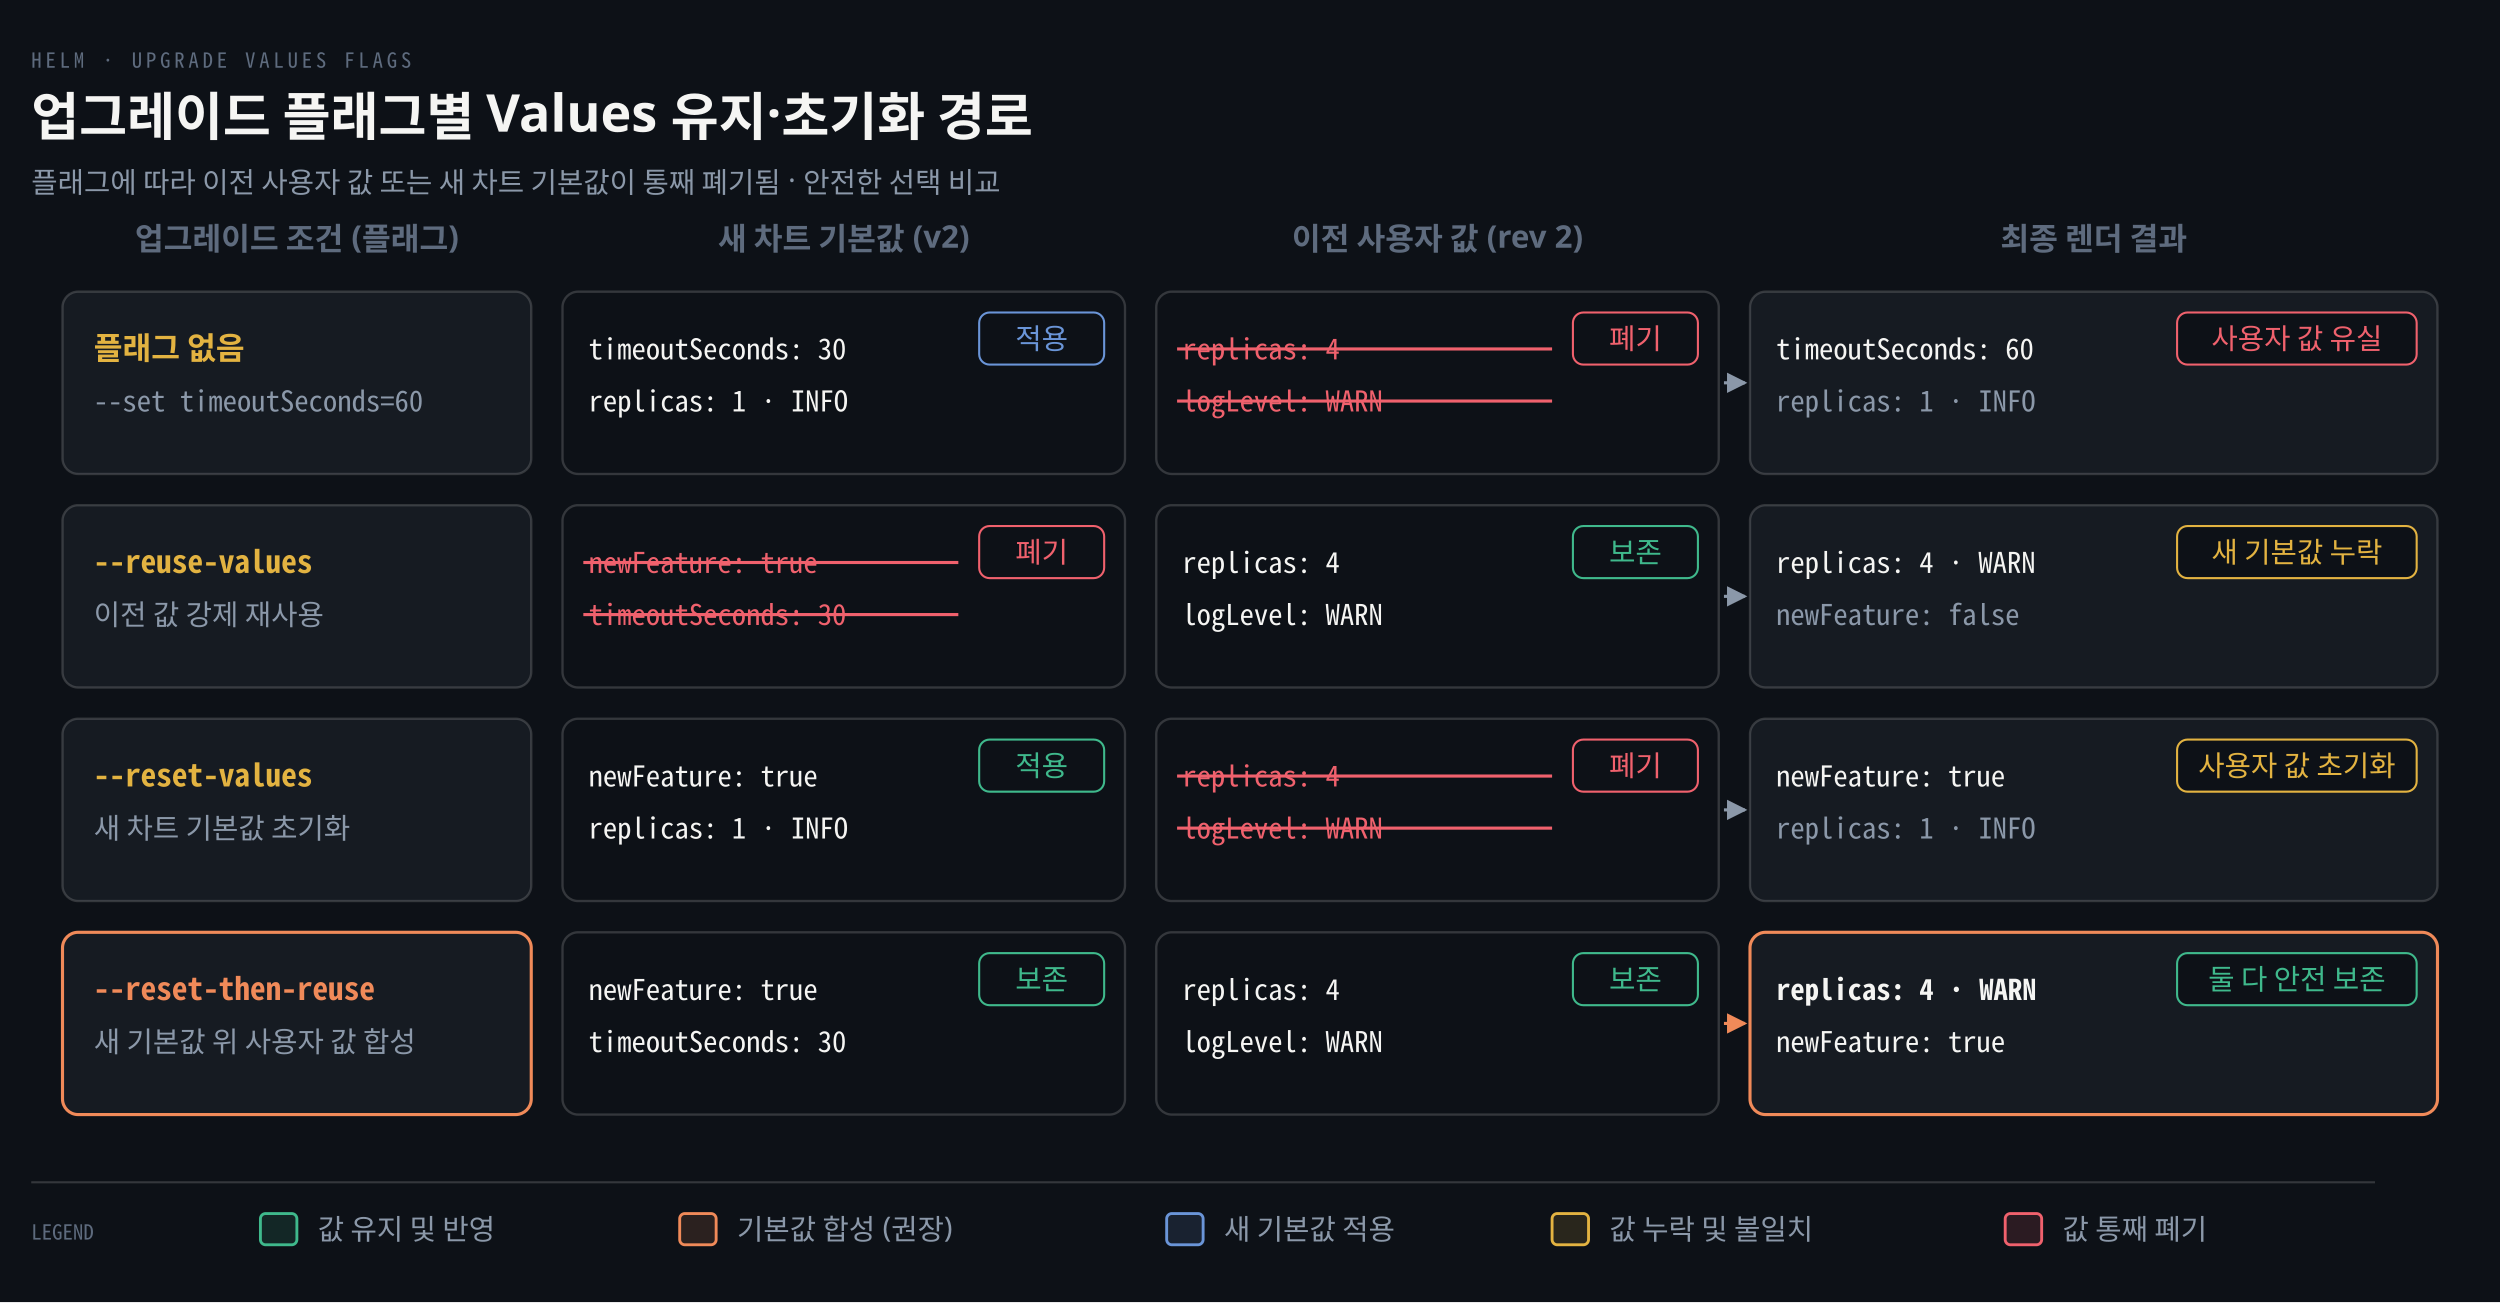
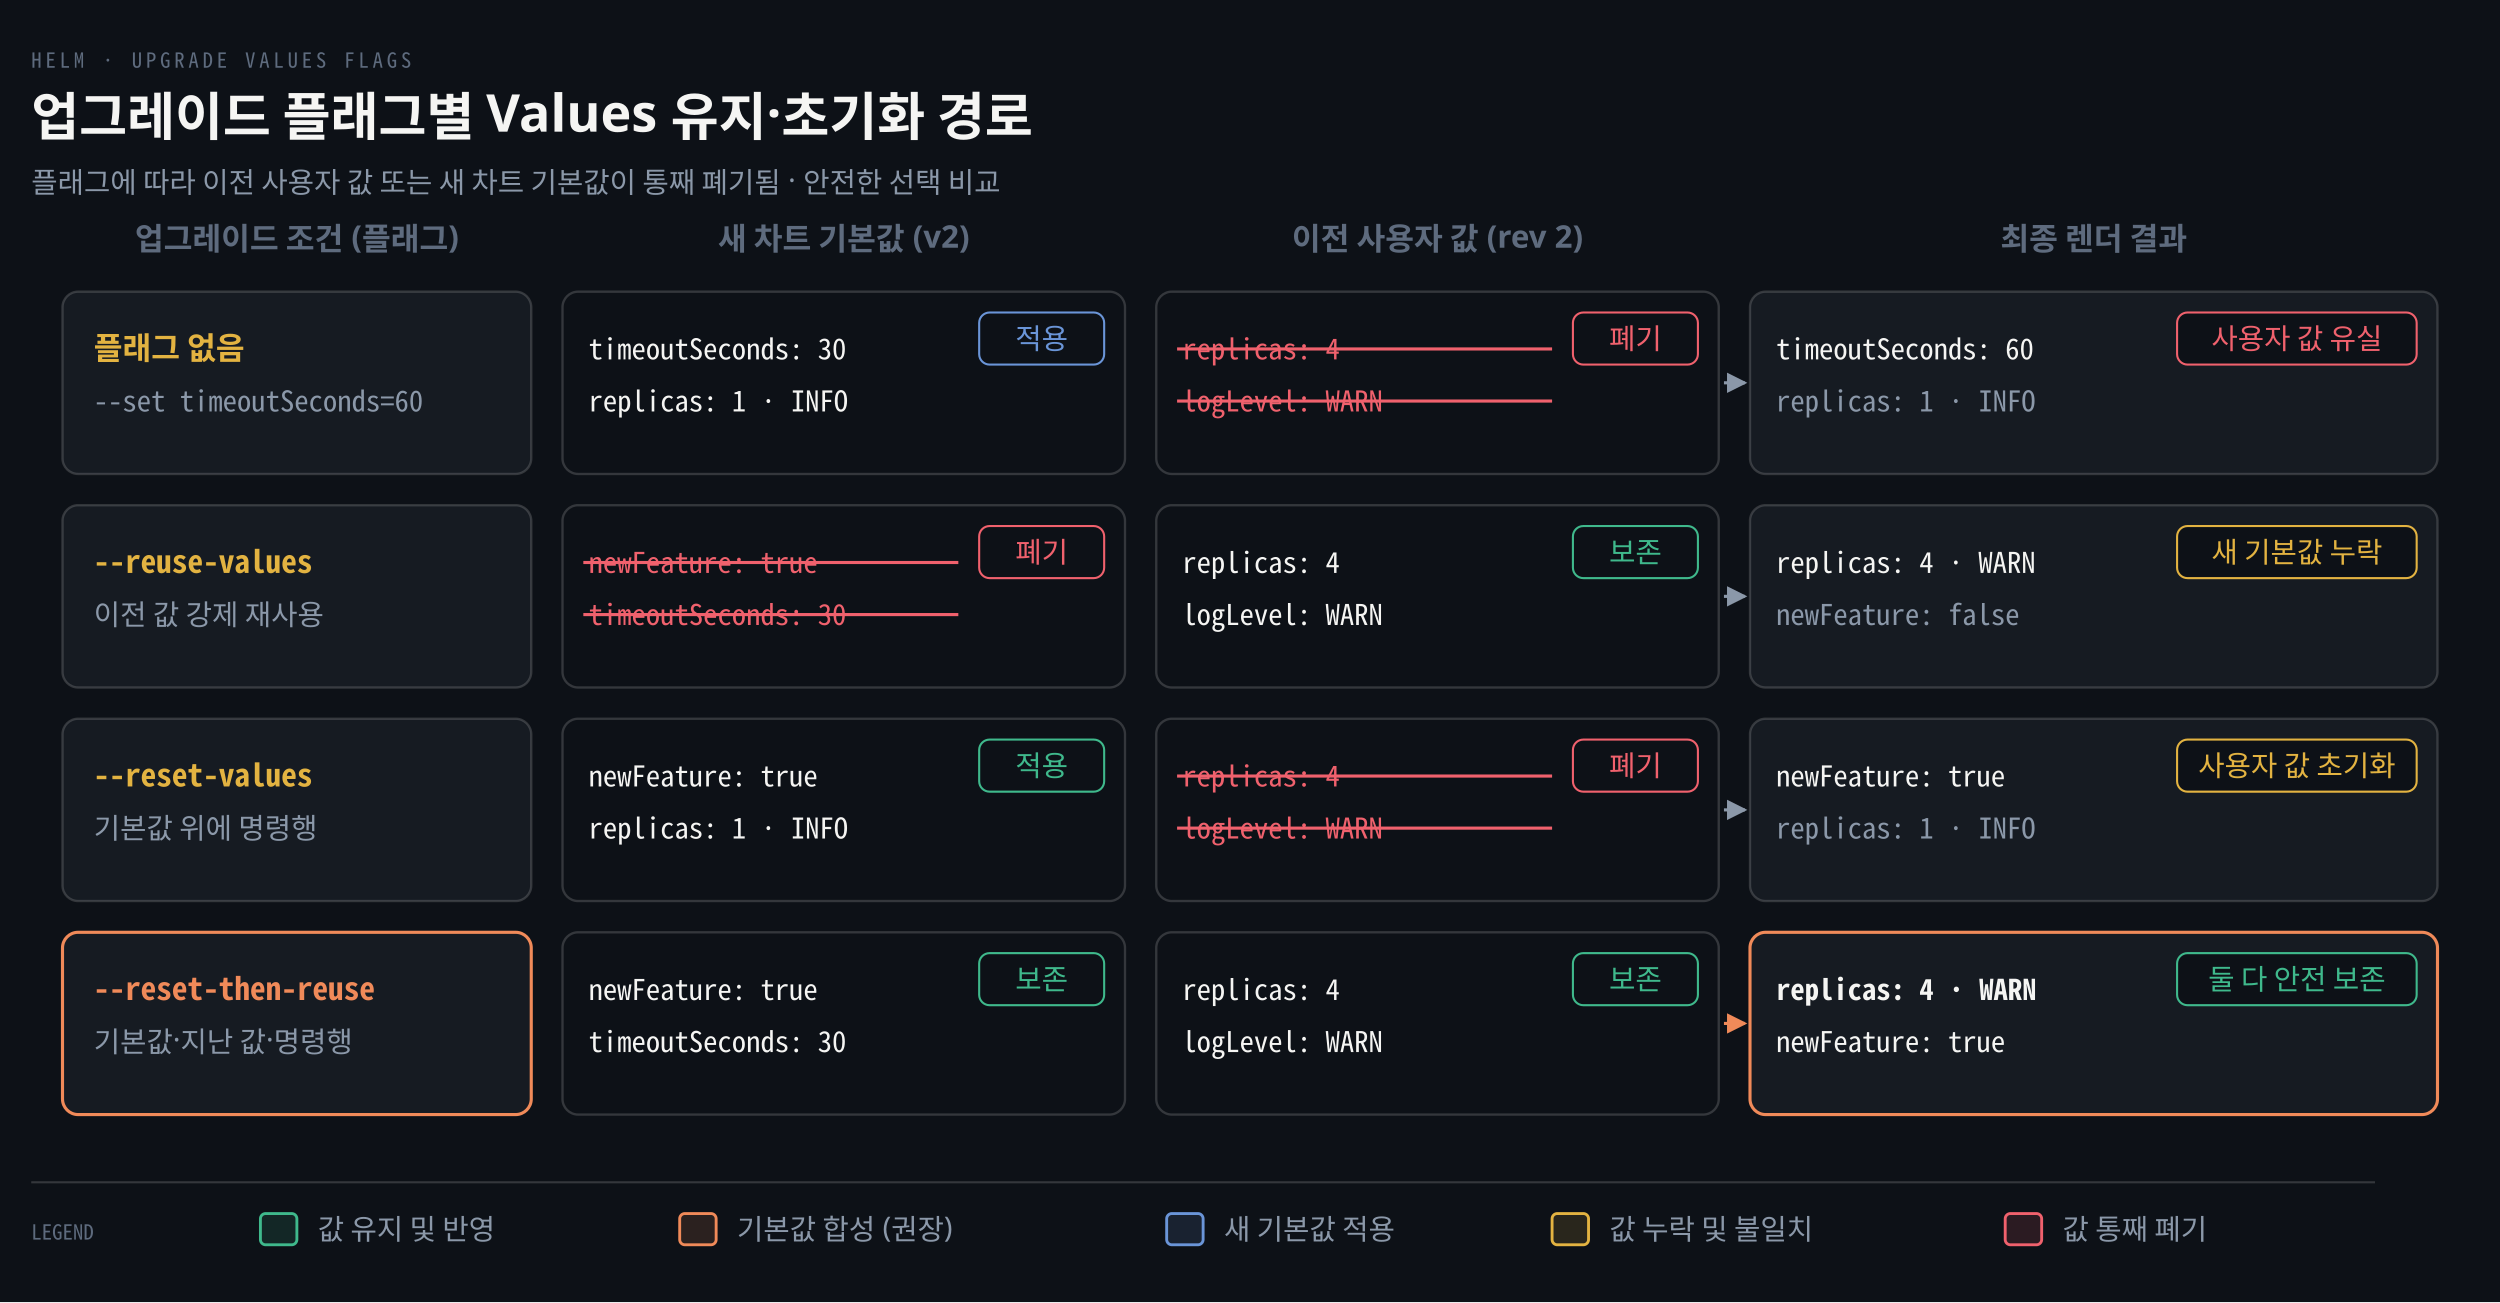
<svg xmlns="http://www.w3.org/2000/svg" viewBox="0 0 960 500" width="100%" role="img" aria-labelledby="dt dd">
  <defs>
    <marker id="ar" viewBox="0 0 8 8" refX="7" refY="4" markerWidth="6.5" markerHeight="6.5" orient="auto">
      <path d="M0 0 L8 4 L0 8 z" fill="#8B98A9" />
    </marker>
    <marker id="ok" viewBox="0 0 8 8" refX="7" refY="4" markerWidth="6.5" markerHeight="6.5" orient="auto">
      <path d="M0 0 L8 4 L0 8 z" fill="#3FB98C" />
    </marker>
    <marker id="warn" viewBox="0 0 8 8" refX="7" refY="4" markerWidth="6.5" markerHeight="6.5" orient="auto">
      <path d="M0 0 L8 4 L0 8 z" fill="#E3B341" />
    </marker>
    <marker id="bad" viewBox="0 0 8 8" refX="7" refY="4" markerWidth="6.5" markerHeight="6.5" orient="auto">
      <path d="M0 0 L8 4 L0 8 z" fill="#F0616D" />
    </marker>
    <marker id="info" viewBox="0 0 8 8" refX="7" refY="4" markerWidth="6.5" markerHeight="6.5" orient="auto">
      <path d="M0 0 L8 4 L0 8 z" fill="#6A95D8" />
    </marker>
    <marker id="acc" viewBox="0 0 8 8" refX="7" refY="4" markerWidth="6.5" markerHeight="6.5" orient="auto">
      <path d="M0 0 L8 4 L0 8 z" fill="#F08A59" />
    </marker>
    <marker id="soft" viewBox="0 0 8 8" refX="7" refY="4" markerWidth="6.5" markerHeight="6.5" orient="auto">
      <path d="M0 0 L8 4 L0 8 z" fill="#5E6B7E" />
    </marker>
  </defs>
  <rect width="960" height="500" fill="#0D1117" />
  <text x="12" y="26" font-family="'Geist Mono','Noto Sans Mono CJK KR',monospace" font-size="8" letter-spacing="0.18em" fill="#5E6B7E">HELM · UPGRADE VALUES FLAGS</text>
  <text x="12" y="52" font-family="'Geist','Apple SD Gothic Neo','Noto Sans KR','Malgun Gothic',sans-serif" font-size="20" font-weight="600" fill="#F5F5F3">업그레이드 플래그별 Values 유지·초기화 경로</text>
  <text x="12" y="74" font-family="'Geist','Apple SD Gothic Neo','Noto Sans KR','Malgun Gothic',sans-serif" font-size="11" fill="#8B98A9">플래그에 따라 이전 사용자 값 또는 새 차트 기본값이 통째 폐기됨 · 안전한 선택 비교</text>
  <text x="114" y="96" text-anchor="middle" font-family="'Geist','Apple SD Gothic Neo','Noto Sans KR','Malgun Gothic',sans-serif" font-size="12" font-weight="600" fill="#5E6B7E">업그레이드 조건 (플래그)</text>
  <text x="324" y="96" text-anchor="middle" font-family="'Geist','Apple SD Gothic Neo','Noto Sans KR','Malgun Gothic',sans-serif" font-size="12" font-weight="600" fill="#5E6B7E">새 차트 기본값 (v2)</text>
  <text x="552" y="96" text-anchor="middle" font-family="'Geist','Apple SD Gothic Neo','Noto Sans KR','Malgun Gothic',sans-serif" font-size="12" font-weight="600" fill="#5E6B7E">이전 사용자 값 (rev 2)</text>
  <text x="804" y="96" text-anchor="middle" font-family="'Geist','Apple SD Gothic Neo','Noto Sans KR','Malgun Gothic',sans-serif" font-size="12" font-weight="600" fill="#5E6B7E">최종 렌더 결과</text>
  <rect x="24" y="112" width="180" height="70" rx="6" fill="#161B22" stroke="rgba(191,192,192,0.22)" stroke-width="0.9" />
  <text x="36" y="138" text-anchor="start" font-family="'Geist','Apple SD Gothic Neo','Noto Sans KR','Malgun Gothic',sans-serif" font-size="12" font-weight="600" fill="#E3B341">플래그 없음</text>
  <text x="36" y="158" text-anchor="start" font-family="'Geist Mono','Noto Sans Mono CJK KR',monospace" font-size="11" font-weight="400" fill="#8B98A9">--set timeoutSeconds=60</text>
  <rect x="216" y="112" width="216" height="70" rx="6" fill="#0D1117" stroke="rgba(191,192,192,0.22)" stroke-width="0.9" />
  <text x="226" y="138" text-anchor="start" font-family="'Geist Mono','Noto Sans Mono CJK KR',monospace" font-size="11" font-weight="400" fill="#F5F5F3">timeoutSeconds: 30</text>
  <text x="226" y="158" text-anchor="start" font-family="'Geist Mono','Noto Sans Mono CJK KR',monospace" font-size="11" font-weight="400" fill="#F5F5F3">replicas: 1 · INFO</text>
  <rect x="376" y="120" width="48" height="20" rx="4" fill="#0D1117" stroke="#6A95D8" stroke-width="0.8" />
  <text x="400" y="134" text-anchor="middle" font-family="'Geist','Apple SD Gothic Neo','Noto Sans KR','Malgun Gothic',sans-serif" font-size="11" font-weight="400" fill="#6A95D8">적용</text>
  <rect x="444" y="112" width="216" height="70" rx="6" fill="#0D1117" stroke="rgba(191,192,192,0.22)" stroke-width="0.9" />
  <text x="454" y="138" text-anchor="start" font-family="'Geist Mono','Noto Sans Mono CJK KR',monospace" font-size="11" font-weight="400" fill="#F0616D">replicas: 4</text>
  <text x="454" y="158" text-anchor="start" font-family="'Geist Mono','Noto Sans Mono CJK KR',monospace" font-size="11" font-weight="400" fill="#F0616D">logLevel: WARN</text>
  <rect x="604" y="120" width="48" height="20" rx="4" fill="#0D1117" stroke="#F0616D" stroke-width="0.8" />
  <text x="628" y="134" text-anchor="middle" font-family="'Geist','Apple SD Gothic Neo','Noto Sans KR','Malgun Gothic',sans-serif" font-size="11" font-weight="400" fill="#F0616D">폐기</text>
  <line x1="452" y1="134" x2="596" y2="134" stroke="#F0616D" stroke-width="1.2" />
  <line x1="452" y1="154" x2="596" y2="154" stroke="#F0616D" stroke-width="1.2" />
  <rect x="672" y="112" width="264" height="70" rx="6" fill="#161B22" stroke="rgba(191,192,192,0.22)" stroke-width="0.9" />
  <text x="682" y="138" text-anchor="start" font-family="'Geist Mono','Noto Sans Mono CJK KR',monospace" font-size="11" font-weight="400" fill="#F5F5F3">timeoutSeconds: 60</text>
  <text x="682" y="158" text-anchor="start" font-family="'Geist Mono','Noto Sans Mono CJK KR',monospace" font-size="11" font-weight="400" fill="#8B98A9">replicas: 1 · INFO</text>
  <rect x="836" y="120" width="92" height="20" rx="4" fill="#0D1117" stroke="#F0616D" stroke-width="0.8" />
  <text x="882" y="134" text-anchor="middle" font-family="'Geist','Apple SD Gothic Neo','Noto Sans KR','Malgun Gothic',sans-serif" font-size="11" font-weight="400" fill="#F0616D">사용자 값 유실</text>
  <path d="M 662 147 L 670 147" fill="none" stroke="#8B98A9" stroke-width="1.2" marker-end="url(#ar)" />
  <rect x="24" y="194" width="180" height="70" rx="6" fill="#161B22" stroke="rgba(191,192,192,0.22)" stroke-width="0.9" />
  <text x="36" y="220" text-anchor="start" font-family="'Geist Mono','Noto Sans Mono CJK KR',monospace" font-size="12" font-weight="600" fill="#E3B341">--reuse-values</text>
  <text x="36" y="240" text-anchor="start" font-family="'Geist','Apple SD Gothic Neo','Noto Sans KR','Malgun Gothic',sans-serif" font-size="11" font-weight="400" fill="#8B98A9">이전 값 강제 재사용</text>
  <rect x="216" y="194" width="216" height="70" rx="6" fill="#0D1117" stroke="rgba(191,192,192,0.22)" stroke-width="0.9" />
  <text x="226" y="220" text-anchor="start" font-family="'Geist Mono','Noto Sans Mono CJK KR',monospace" font-size="11" font-weight="400" fill="#F0616D">newFeature: true</text>
  <text x="226" y="240" text-anchor="start" font-family="'Geist Mono','Noto Sans Mono CJK KR',monospace" font-size="11" font-weight="400" fill="#F0616D">timeoutSeconds: 30</text>
  <rect x="376" y="202" width="48" height="20" rx="4" fill="#0D1117" stroke="#F0616D" stroke-width="0.8" />
  <text x="400" y="216" text-anchor="middle" font-family="'Geist','Apple SD Gothic Neo','Noto Sans KR','Malgun Gothic',sans-serif" font-size="11" font-weight="400" fill="#F0616D">폐기</text>
  <line x1="224" y1="216" x2="368" y2="216" stroke="#F0616D" stroke-width="1.2" />
  <line x1="224" y1="236" x2="368" y2="236" stroke="#F0616D" stroke-width="1.2" />
  <rect x="444" y="194" width="216" height="70" rx="6" fill="#0D1117" stroke="rgba(191,192,192,0.22)" stroke-width="0.9" />
  <text x="454" y="220" text-anchor="start" font-family="'Geist Mono','Noto Sans Mono CJK KR',monospace" font-size="11" font-weight="400" fill="#F5F5F3">replicas: 4</text>
  <text x="454" y="240" text-anchor="start" font-family="'Geist Mono','Noto Sans Mono CJK KR',monospace" font-size="11" font-weight="400" fill="#F5F5F3">logLevel: WARN</text>
  <rect x="604" y="202" width="48" height="20" rx="4" fill="#0D1117" stroke="#3FB98C" stroke-width="0.8" />
  <text x="628" y="216" text-anchor="middle" font-family="'Geist','Apple SD Gothic Neo','Noto Sans KR','Malgun Gothic',sans-serif" font-size="11" font-weight="400" fill="#3FB98C">보존</text>
  <rect x="672" y="194" width="264" height="70" rx="6" fill="#161B22" stroke="rgba(191,192,192,0.22)" stroke-width="0.9" />
  <text x="682" y="220" text-anchor="start" font-family="'Geist Mono','Noto Sans Mono CJK KR',monospace" font-size="11" font-weight="400" fill="#F5F5F3">replicas: 4 · WARN</text>
  <text x="682" y="240" text-anchor="start" font-family="'Geist Mono','Noto Sans Mono CJK KR',monospace" font-size="11" font-weight="400" fill="#8B98A9">newFeature: false</text>
  <rect x="836" y="202" width="92" height="20" rx="4" fill="#0D1117" stroke="#E3B341" stroke-width="0.8" />
  <text x="882" y="216" text-anchor="middle" font-family="'Geist','Apple SD Gothic Neo','Noto Sans KR','Malgun Gothic',sans-serif" font-size="11" font-weight="400" fill="#E3B341">새 기본값 누락</text>
  <path d="M 662 229 L 670 229" fill="none" stroke="#8B98A9" stroke-width="1.2" marker-end="url(#ar)" />
  <rect x="24" y="276" width="180" height="70" rx="6" fill="#161B22" stroke="rgba(191,192,192,0.22)" stroke-width="0.9" />
  <text x="36" y="302" text-anchor="start" font-family="'Geist Mono','Noto Sans Mono CJK KR',monospace" font-size="12" font-weight="600" fill="#E3B341">--reset-values</text>
-   <text x="36" y="322" text-anchor="start" font-family="'Geist','Apple SD Gothic Neo','Noto Sans KR','Malgun Gothic',sans-serif" font-size="11" font-weight="400" fill="#8B98A9">새 차트 기본값 초기화</text>
+   <text x="36" y="322" text-anchor="start" font-family="'Geist','Apple SD Gothic Neo','Noto Sans KR','Malgun Gothic',sans-serif" font-size="11" font-weight="400" fill="#8B98A9">기본값 위에 명령행</text>
  <rect x="216" y="276" width="216" height="70" rx="6" fill="#0D1117" stroke="rgba(191,192,192,0.22)" stroke-width="0.9" />
  <text x="226" y="302" text-anchor="start" font-family="'Geist Mono','Noto Sans Mono CJK KR',monospace" font-size="11" font-weight="400" fill="#F5F5F3">newFeature: true</text>
  <text x="226" y="322" text-anchor="start" font-family="'Geist Mono','Noto Sans Mono CJK KR',monospace" font-size="11" font-weight="400" fill="#F5F5F3">replicas: 1 · INFO</text>
  <rect x="376" y="284" width="48" height="20" rx="4" fill="#0D1117" stroke="#3FB98C" stroke-width="0.8" />
  <text x="400" y="298" text-anchor="middle" font-family="'Geist','Apple SD Gothic Neo','Noto Sans KR','Malgun Gothic',sans-serif" font-size="11" font-weight="400" fill="#3FB98C">적용</text>
  <rect x="444" y="276" width="216" height="70" rx="6" fill="#0D1117" stroke="rgba(191,192,192,0.22)" stroke-width="0.9" />
  <text x="454" y="302" text-anchor="start" font-family="'Geist Mono','Noto Sans Mono CJK KR',monospace" font-size="11" font-weight="400" fill="#F0616D">replicas: 4</text>
  <text x="454" y="322" text-anchor="start" font-family="'Geist Mono','Noto Sans Mono CJK KR',monospace" font-size="11" font-weight="400" fill="#F0616D">logLevel: WARN</text>
  <rect x="604" y="284" width="48" height="20" rx="4" fill="#0D1117" stroke="#F0616D" stroke-width="0.8" />
  <text x="628" y="298" text-anchor="middle" font-family="'Geist','Apple SD Gothic Neo','Noto Sans KR','Malgun Gothic',sans-serif" font-size="11" font-weight="400" fill="#F0616D">폐기</text>
  <line x1="452" y1="298" x2="596" y2="298" stroke="#F0616D" stroke-width="1.2" />
  <line x1="452" y1="318" x2="596" y2="318" stroke="#F0616D" stroke-width="1.2" />
  <rect x="672" y="276" width="264" height="70" rx="6" fill="#161B22" stroke="rgba(191,192,192,0.22)" stroke-width="0.9" />
  <text x="682" y="302" text-anchor="start" font-family="'Geist Mono','Noto Sans Mono CJK KR',monospace" font-size="11" font-weight="400" fill="#F5F5F3">newFeature: true</text>
  <text x="682" y="322" text-anchor="start" font-family="'Geist Mono','Noto Sans Mono CJK KR',monospace" font-size="11" font-weight="400" fill="#8B98A9">replicas: 1 · INFO</text>
  <rect x="836" y="284" width="92" height="20" rx="4" fill="#0D1117" stroke="#E3B341" stroke-width="0.8" />
  <text x="882" y="298" text-anchor="middle" font-family="'Geist','Apple SD Gothic Neo','Noto Sans KR','Malgun Gothic',sans-serif" font-size="11" font-weight="400" fill="#E3B341">사용자 값 초기화</text>
  <path d="M 662 311 L 670 311" fill="none" stroke="#8B98A9" stroke-width="1.2" marker-end="url(#ar)" />
  <rect x="24" y="358" width="180" height="70" rx="6" fill="#161B22" stroke="#F08A59" stroke-width="1.2" />
  <text x="36" y="384" text-anchor="start" font-family="'Geist Mono','Noto Sans Mono CJK KR',monospace" font-size="12" font-weight="600" fill="#F08A59">--reset-then-reuse</text>
-   <text x="36" y="404" text-anchor="start" font-family="'Geist','Apple SD Gothic Neo','Noto Sans KR','Malgun Gothic',sans-serif" font-size="11" font-weight="400" fill="#8B98A9">새 기본값 위 사용자 값 합성</text>
+   <text x="36" y="404" text-anchor="start" font-family="'Geist','Apple SD Gothic Neo','Noto Sans KR','Malgun Gothic',sans-serif" font-size="11" font-weight="400" fill="#8B98A9">기본값·지난 값·명령행</text>
  <rect x="216" y="358" width="216" height="70" rx="6" fill="#0D1117" stroke="rgba(191,192,192,0.22)" stroke-width="0.9" />
  <text x="226" y="384" text-anchor="start" font-family="'Geist Mono','Noto Sans Mono CJK KR',monospace" font-size="11" font-weight="400" fill="#F5F5F3">newFeature: true</text>
  <text x="226" y="404" text-anchor="start" font-family="'Geist Mono','Noto Sans Mono CJK KR',monospace" font-size="11" font-weight="400" fill="#F5F5F3">timeoutSeconds: 30</text>
  <rect x="376" y="366" width="48" height="20" rx="4" fill="#0D1117" stroke="#3FB98C" stroke-width="0.8" />
  <text x="400" y="380" text-anchor="middle" font-family="'Geist','Apple SD Gothic Neo','Noto Sans KR','Malgun Gothic',sans-serif" font-size="11" font-weight="400" fill="#3FB98C">보존</text>
  <rect x="444" y="358" width="216" height="70" rx="6" fill="#0D1117" stroke="rgba(191,192,192,0.22)" stroke-width="0.9" />
  <text x="454" y="384" text-anchor="start" font-family="'Geist Mono','Noto Sans Mono CJK KR',monospace" font-size="11" font-weight="400" fill="#F5F5F3">replicas: 4</text>
  <text x="454" y="404" text-anchor="start" font-family="'Geist Mono','Noto Sans Mono CJK KR',monospace" font-size="11" font-weight="400" fill="#F5F5F3">logLevel: WARN</text>
  <rect x="604" y="366" width="48" height="20" rx="4" fill="#0D1117" stroke="#3FB98C" stroke-width="0.8" />
  <text x="628" y="380" text-anchor="middle" font-family="'Geist','Apple SD Gothic Neo','Noto Sans KR','Malgun Gothic',sans-serif" font-size="11" font-weight="400" fill="#3FB98C">보존</text>
  <rect x="672" y="358" width="264" height="70" rx="6" fill="#161B22" stroke="#F08A59" stroke-width="1.2" />
  <text x="682" y="384" text-anchor="start" font-family="'Geist Mono','Noto Sans Mono CJK KR',monospace" font-size="11" font-weight="600" fill="#F5F5F3">replicas: 4 · WARN</text>
  <text x="682" y="404" text-anchor="start" font-family="'Geist Mono','Noto Sans Mono CJK KR',monospace" font-size="11" font-weight="400" fill="#F5F5F3">newFeature: true</text>
  <rect x="836" y="366" width="92" height="20" rx="4" fill="#0D1117" stroke="#3FB98C" stroke-width="0.8" />
  <text x="882" y="380" text-anchor="middle" font-family="'Geist','Apple SD Gothic Neo','Noto Sans KR','Malgun Gothic',sans-serif" font-size="11" font-weight="400" fill="#3FB98C">둘 다 안전 보존</text>
  <path d="M 662 393 L 670 393" fill="none" stroke="#F08A59" stroke-width="1.2" marker-end="url(#acc)" />
  <line x1="12" y1="454" x2="912" y2="454" stroke="rgba(191,192,192,0.22)" stroke-width="0.8" />
  <text x="12" y="476" text-anchor="start" font-family="'Geist Mono','Noto Sans Mono CJK KR',monospace" font-size="8" font-weight="400" fill="#5E6B7E">LEGEND</text>
  <rect x="100" y="466" width="14" height="12" rx="2" fill="#3FB98C22" stroke="#3FB98C" stroke-width="1.1" />
  <text x="122" y="476" text-anchor="start" font-family="'Geist','Apple SD Gothic Neo','Noto Sans KR','Malgun Gothic',sans-serif" font-size="11" font-weight="400" fill="#8B98A9">값 유지 및 반영</text>
  <rect x="261" y="466" width="14" height="12" rx="2" fill="#F08A5922" stroke="#F08A59" stroke-width="1.1" />
  <text x="283" y="476" text-anchor="start" font-family="'Geist','Apple SD Gothic Neo','Noto Sans KR','Malgun Gothic',sans-serif" font-size="11" font-weight="400" fill="#8B98A9">기본값 합성 (권장)</text>
  <rect x="448" y="466" width="14" height="12" rx="2" fill="#6A95D822" stroke="#6A95D8" stroke-width="1.1" />
  <text x="470" y="476" text-anchor="start" font-family="'Geist','Apple SD Gothic Neo','Noto Sans KR','Malgun Gothic',sans-serif" font-size="11" font-weight="400" fill="#8B98A9">새 기본값 적용</text>
  <rect x="596" y="466" width="14" height="12" rx="2" fill="#E3B34122" stroke="#E3B341" stroke-width="1.1" />
  <text x="618" y="476" text-anchor="start" font-family="'Geist','Apple SD Gothic Neo','Noto Sans KR','Malgun Gothic',sans-serif" font-size="11" font-weight="400" fill="#8B98A9">값 누락 및 불일치</text>
  <rect x="770" y="466" width="14" height="12" rx="2" fill="#F0616D22" stroke="#F0616D" stroke-width="1.1" />
  <text x="792" y="476" text-anchor="start" font-family="'Geist','Apple SD Gothic Neo','Noto Sans KR','Malgun Gothic',sans-serif" font-size="11" font-weight="400" fill="#8B98A9">값 통째 폐기</text>
</svg>
